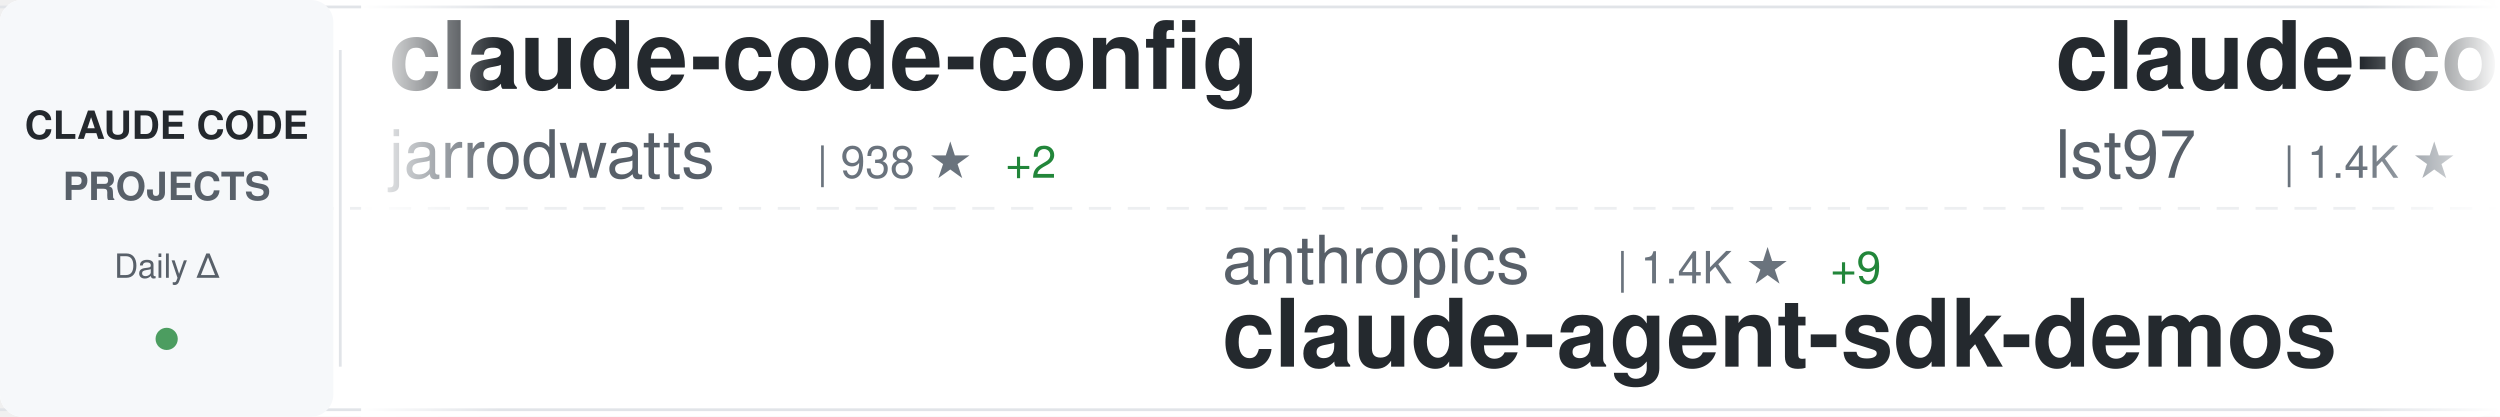
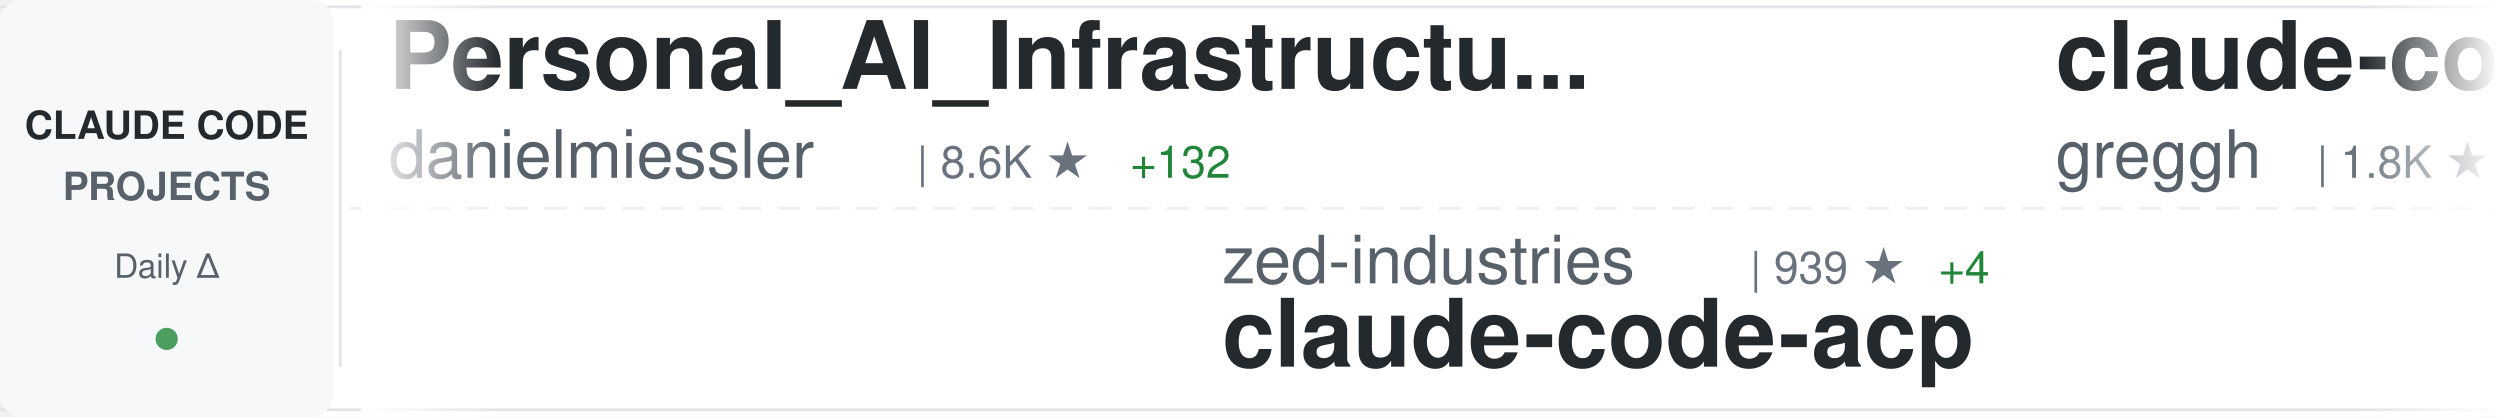
<svg xmlns="http://www.w3.org/2000/svg" width="900" height="150">
  <defs>
    <linearGradient id="awesomeLeftFade" x1="0%" y1="0%" x2="100%" y2="0%">
      <stop offset="0%" style="stop-color:#ffffff;stop-opacity:1" />
      <stop offset="100%" style="stop-color:#ffffff;stop-opacity:0" />
    </linearGradient>
    <linearGradient id="awesomeRightFade" x1="0%" y1="0%" x2="100%" y2="0%">
      <stop offset="0%" style="stop-color:#ffffff;stop-opacity:0" />
      <stop offset="100%" style="stop-color:#ffffff;stop-opacity:1" />
    </linearGradient>
  </defs>
  <rect width="900" height="150" fill="#ffffff" rx="8" />
  <rect x="0" y="2" width="900" height="1" fill="#e1e4e8" />
  <rect x="0" y="147" width="900" height="1" fill="#e1e4e8" />
  <line x1="0" y1="75" x2="900" y2="75" stroke="#e1e4e8" stroke-width="1" stroke-dasharray="8 6" opacity="0.6" />
  <rect x="0" y="0" width="120" height="150" fill="#f6f8fa" rx="8" />
  <text x="60" y="50" font-family="-apple-system, BlinkMacSystemFont, 'Segoe UI', Helvetica, Arial, sans-serif" font-size="14" font-weight="600" fill="#24292e" text-anchor="middle">CLAUDE CODE</text>
  <text x="60" y="72" font-family="-apple-system, BlinkMacSystemFont, 'Segoe UI', Helvetica, Arial, sans-serif" font-size="14" font-weight="600" fill="#586069" text-anchor="middle">PROJECTS</text>
  <text x="60" y="100" font-family="-apple-system, BlinkMacSystemFont, 'Segoe UI', Helvetica, Arial, sans-serif" font-size="12" font-weight="500" fill="#586069" text-anchor="middle">Daily Δ</text>
  <circle cx="60" cy="122" r="4" fill="#22863a" opacity="0.8" />
  <rect x="122" y="18" width="1" height="114" fill="#e1e4e8" />
  <clipPath id="awesomeTickerClip">
    <rect x="130" y="0" width="770" height="150" />
  </clipPath>
  <g clip-path="url(#awesomeTickerClip)">
    <g id="awesomeTickerItems">
      <animateTransform attributeName="transform" attributeType="XML" type="translate" from="0 0" to="-3000 0" dur="54s" repeatCount="indefinite" />
      <g transform="translate(0, 0)">
-         <text x="140" y="32" font-family="-apple-system, BlinkMacSystemFont, 'Segoe UI', Helvetica, Arial, sans-serif" font-size="34" font-weight="600" fill="#24292e">claude-code-config</text>
-         <text x="140" y="64" font-family="-apple-system, BlinkMacSystemFont, 'Segoe UI', Helvetica, Arial, sans-serif" font-size="24" font-weight="400" fill="#586069">jarrodwatts</text>
-         <text x="294" y="64" font-family="-apple-system, BlinkMacSystemFont, 'Segoe UI', Helvetica, Arial, sans-serif" font-size="16" font-weight="500" fill="#6a737d">| 938 ★</text>
-         <text x="362" y="64" font-family="-apple-system, BlinkMacSystemFont, 'Segoe UI', Helvetica, Arial, sans-serif" font-size="16" font-weight="500" fill="#22863a"> +2</text>
+         <text x="140" y="32" font-family="-apple-system, BlinkMacSystemFont, 'Segoe UI', Helvetica, Arial, sans-serif" font-size="34" font-weight="600" fill="#24292e">Personal_AI_Infrastructu...</text>
+         <text x="140" y="64" font-family="-apple-system, BlinkMacSystemFont, 'Segoe UI', Helvetica, Arial, sans-serif" font-size="24" font-weight="400" fill="#586069">danielmiessler</text>
+         <text x="330" y="64" font-family="-apple-system, BlinkMacSystemFont, 'Segoe UI', Helvetica, Arial, sans-serif" font-size="16" font-weight="500" fill="#6a737d">| 8.6K ★</text>
+         <text x="407" y="64" font-family="-apple-system, BlinkMacSystemFont, 'Segoe UI', Helvetica, Arial, sans-serif" font-size="16" font-weight="500" fill="#22863a"> +132</text>
      </g>
      <g transform="translate(300, 0)">
-         <text x="140" y="102" font-family="-apple-system, BlinkMacSystemFont, 'Segoe UI', Helvetica, Arial, sans-serif" font-size="24" font-weight="400" fill="#586069">anthropics</text>
-         <text x="282" y="102" font-family="-apple-system, BlinkMacSystemFont, 'Segoe UI', Helvetica, Arial, sans-serif" font-size="16" font-weight="500" fill="#6a737d">| 1.4K ★</text>
-         <text x="359" y="102" font-family="-apple-system, BlinkMacSystemFont, 'Segoe UI', Helvetica, Arial, sans-serif" font-size="16" font-weight="500" fill="#22863a"> +9</text>
-         <text x="140" y="132" font-family="-apple-system, BlinkMacSystemFont, 'Segoe UI', Helvetica, Arial, sans-serif" font-size="34" font-weight="600" fill="#24292e">claude-agent-sdk-demos</text>
-       </g>
-       <g transform="translate(600, 0)">
-         <text x="140" y="32" font-family="-apple-system, BlinkMacSystemFont, 'Segoe UI', Helvetica, Arial, sans-serif" font-size="34" font-weight="600" fill="#24292e">claude-code-sub-agents</text>
-         <text x="140" y="64" font-family="-apple-system, BlinkMacSystemFont, 'Segoe UI', Helvetica, Arial, sans-serif" font-size="24" font-weight="400" fill="#586069">lst97</text>
-         <text x="222" y="64" font-family="-apple-system, BlinkMacSystemFont, 'Segoe UI', Helvetica, Arial, sans-serif" font-size="16" font-weight="500" fill="#6a737d">| 1.4K ★</text>
-         <text x="299" y="64" font-family="-apple-system, BlinkMacSystemFont, 'Segoe UI', Helvetica, Arial, sans-serif" font-size="16" font-weight="500" fill="#22863a"> +1</text>
-       </g>
-       <g transform="translate(900, 0)">
-         <text x="140" y="102" font-family="-apple-system, BlinkMacSystemFont, 'Segoe UI', Helvetica, Arial, sans-serif" font-size="24" font-weight="400" fill="#586069">router-for-me</text>
-         <text x="318" y="102" font-family="-apple-system, BlinkMacSystemFont, 'Segoe UI', Helvetica, Arial, sans-serif" font-size="16" font-weight="500" fill="#6a737d">| 10.8K ★</text>
-         <text x="404" y="102" font-family="-apple-system, BlinkMacSystemFont, 'Segoe UI', Helvetica, Arial, sans-serif" font-size="16" font-weight="500" fill="#22863a"> +69</text>
-         <text x="140" y="132" font-family="-apple-system, BlinkMacSystemFont, 'Segoe UI', Helvetica, Arial, sans-serif" font-size="34" font-weight="600" fill="#24292e">CLIProxyAPI</text>
-       </g>
-       <g transform="translate(1200, 0)">
-         <text x="140" y="32" font-family="-apple-system, BlinkMacSystemFont, 'Segoe UI', Helvetica, Arial, sans-serif" font-size="34" font-weight="600" fill="#24292e">ralph</text>
-         <text x="140" y="64" font-family="-apple-system, BlinkMacSystemFont, 'Segoe UI', Helvetica, Arial, sans-serif" font-size="24" font-weight="400" fill="#586069">snarktank</text>
-         <text x="270" y="64" font-family="-apple-system, BlinkMacSystemFont, 'Segoe UI', Helvetica, Arial, sans-serif" font-size="16" font-weight="500" fill="#6a737d">| 10.5K ★</text>
-         <text x="356" y="64" font-family="-apple-system, BlinkMacSystemFont, 'Segoe UI', Helvetica, Arial, sans-serif" font-size="16" font-weight="500" fill="#22863a"> +62</text>
-       </g>
-       <g transform="translate(1500, 0)">
-         <text x="140" y="102" font-family="-apple-system, BlinkMacSystemFont, 'Segoe UI', Helvetica, Arial, sans-serif" font-size="24" font-weight="400" fill="#586069">sugyan</text>
-         <text x="234" y="102" font-family="-apple-system, BlinkMacSystemFont, 'Segoe UI', Helvetica, Arial, sans-serif" font-size="16" font-weight="500" fill="#6a737d">| 914 ★</text>
-         <text x="302" y="102" font-family="-apple-system, BlinkMacSystemFont, 'Segoe UI', Helvetica, Arial, sans-serif" font-size="16" font-weight="500" fill="#22863a"> +2</text>
-         <text x="140" y="132" font-family="-apple-system, BlinkMacSystemFont, 'Segoe UI', Helvetica, Arial, sans-serif" font-size="34" font-weight="600" fill="#24292e">claude-code-webui</text>
-       </g>
-       <g transform="translate(1800, 0)">
-         <text x="140" y="32" font-family="-apple-system, BlinkMacSystemFont, 'Segoe UI', Helvetica, Arial, sans-serif" font-size="34" font-weight="600" fill="#24292e">vibe-kanban</text>
-         <text x="140" y="64" font-family="-apple-system, BlinkMacSystemFont, 'Segoe UI', Helvetica, Arial, sans-serif" font-size="24" font-weight="400" fill="#586069">BloopAI</text>
-         <text x="246" y="64" font-family="-apple-system, BlinkMacSystemFont, 'Segoe UI', Helvetica, Arial, sans-serif" font-size="16" font-weight="500" fill="#6a737d">| 21.3K ★</text>
-         <text x="332" y="64" font-family="-apple-system, BlinkMacSystemFont, 'Segoe UI', Helvetica, Arial, sans-serif" font-size="16" font-weight="500" fill="#22863a"> +53</text>
-       </g>
-       <g transform="translate(2100, 0)">
        <text x="140" y="102" font-family="-apple-system, BlinkMacSystemFont, 'Segoe UI', Helvetica, Arial, sans-serif" font-size="24" font-weight="400" fill="#586069">zed-industries</text>
        <text x="330" y="102" font-family="-apple-system, BlinkMacSystemFont, 'Segoe UI', Helvetica, Arial, sans-serif" font-size="16" font-weight="500" fill="#6a737d">| 939 ★</text>
        <text x="398" y="102" font-family="-apple-system, BlinkMacSystemFont, 'Segoe UI', Helvetica, Arial, sans-serif" font-size="16" font-weight="500" fill="#22863a"> +4</text>
        <text x="140" y="132" font-family="-apple-system, BlinkMacSystemFont, 'Segoe UI', Helvetica, Arial, sans-serif" font-size="34" font-weight="600" fill="#24292e">claude-code-acp</text>
      </g>
+       <g transform="translate(600, 0)">
+         <text x="140" y="32" font-family="-apple-system, BlinkMacSystemFont, 'Segoe UI', Helvetica, Arial, sans-serif" font-size="34" font-weight="600" fill="#24292e">claude-code.nvim</text>
+         <text x="140" y="64" font-family="-apple-system, BlinkMacSystemFont, 'Segoe UI', Helvetica, Arial, sans-serif" font-size="24" font-weight="400" fill="#586069">greggh</text>
+         <text x="234" y="64" font-family="-apple-system, BlinkMacSystemFont, 'Segoe UI', Helvetica, Arial, sans-serif" font-size="16" font-weight="500" fill="#6a737d">| 1.8K ★</text>
+         <text x="311" y="64" font-family="-apple-system, BlinkMacSystemFont, 'Segoe UI', Helvetica, Arial, sans-serif" font-size="16" font-weight="500" fill="#22863a"> +1</text>
+       </g>
+       <g transform="translate(900, 0)">
+         <text x="140" y="102" font-family="-apple-system, BlinkMacSystemFont, 'Segoe UI', Helvetica, Arial, sans-serif" font-size="24" font-weight="400" fill="#586069">anthropics</text>
+         <text x="282" y="102" font-family="-apple-system, BlinkMacSystemFont, 'Segoe UI', Helvetica, Arial, sans-serif" font-size="16" font-weight="500" fill="#6a737d">| 575 ★</text>
+         <text x="140" y="132" font-family="-apple-system, BlinkMacSystemFont, 'Segoe UI', Helvetica, Arial, sans-serif" font-size="34" font-weight="600" fill="#24292e">claude-code-base-action</text>
+       </g>
+       <g transform="translate(1200, 0)">
+         <text x="140" y="32" font-family="-apple-system, BlinkMacSystemFont, 'Segoe UI', Helvetica, Arial, sans-serif" font-size="34" font-weight="600" fill="#24292e">claude-skills</text>
+         <text x="140" y="64" font-family="-apple-system, BlinkMacSystemFont, 'Segoe UI', Helvetica, Arial, sans-serif" font-size="24" font-weight="400" fill="#586069">alirezarezvani</text>
+         <text x="330" y="64" font-family="-apple-system, BlinkMacSystemFont, 'Segoe UI', Helvetica, Arial, sans-serif" font-size="16" font-weight="500" fill="#6a737d">| 1.8K ★</text>
+         <text x="407" y="64" font-family="-apple-system, BlinkMacSystemFont, 'Segoe UI', Helvetica, Arial, sans-serif" font-size="16" font-weight="500" fill="#22863a"> +15</text>
+       </g>
+       <g transform="translate(1500, 0)">
+         <text x="140" y="102" font-family="-apple-system, BlinkMacSystemFont, 'Segoe UI', Helvetica, Arial, sans-serif" font-size="24" font-weight="400" fill="#586069">anthropics</text>
+         <text x="282" y="102" font-family="-apple-system, BlinkMacSystemFont, 'Segoe UI', Helvetica, Arial, sans-serif" font-size="16" font-weight="500" fill="#6a737d">| 5.7K ★</text>
+         <text x="359" y="102" font-family="-apple-system, BlinkMacSystemFont, 'Segoe UI', Helvetica, Arial, sans-serif" font-size="16" font-weight="500" fill="#22863a"> +14</text>
+         <text x="140" y="132" font-family="-apple-system, BlinkMacSystemFont, 'Segoe UI', Helvetica, Arial, sans-serif" font-size="34" font-weight="600" fill="#24292e">claude-code-action</text>
+       </g>
+       <g transform="translate(1800, 0)">
+         <text x="140" y="32" font-family="-apple-system, BlinkMacSystemFont, 'Segoe UI', Helvetica, Arial, sans-serif" font-size="34" font-weight="600" fill="#24292e">claude-code-router</text>
+         <text x="140" y="64" font-family="-apple-system, BlinkMacSystemFont, 'Segoe UI', Helvetica, Arial, sans-serif" font-size="24" font-weight="400" fill="#586069">musistudio</text>
+         <text x="282" y="64" font-family="-apple-system, BlinkMacSystemFont, 'Segoe UI', Helvetica, Arial, sans-serif" font-size="16" font-weight="500" fill="#6a737d">| 28.0K ★</text>
+         <text x="368" y="64" font-family="-apple-system, BlinkMacSystemFont, 'Segoe UI', Helvetica, Arial, sans-serif" font-size="16" font-weight="500" fill="#22863a"> +42</text>
+       </g>
+       <g transform="translate(2100, 0)">
+         <text x="140" y="102" font-family="-apple-system, BlinkMacSystemFont, 'Segoe UI', Helvetica, Arial, sans-serif" font-size="24" font-weight="400" fill="#586069">https-deeplearning-ai</text>
+         <text x="414" y="102" font-family="-apple-system, BlinkMacSystemFont, 'Segoe UI', Helvetica, Arial, sans-serif" font-size="16" font-weight="500" fill="#6a737d">| 410 ★</text>
+         <text x="482" y="102" font-family="-apple-system, BlinkMacSystemFont, 'Segoe UI', Helvetica, Arial, sans-serif" font-size="16" font-weight="500" fill="#22863a"> +2</text>
+         <text x="140" y="132" font-family="-apple-system, BlinkMacSystemFont, 'Segoe UI', Helvetica, Arial, sans-serif" font-size="34" font-weight="600" fill="#24292e">sc-claude-code-files</text>
+       </g>
      <g transform="translate(2400, 0)">
-         <text x="140" y="32" font-family="-apple-system, BlinkMacSystemFont, 'Segoe UI', Helvetica, Arial, sans-serif" font-size="34" font-weight="600" fill="#24292e">claude-code-proxy</text>
-         <text x="140" y="64" font-family="-apple-system, BlinkMacSystemFont, 'Segoe UI', Helvetica, Arial, sans-serif" font-size="24" font-weight="400" fill="#586069">1rgs</text>
-         <text x="210" y="64" font-family="-apple-system, BlinkMacSystemFont, 'Segoe UI', Helvetica, Arial, sans-serif" font-size="16" font-weight="500" fill="#6a737d">| 3.1K ★</text>
-         <text x="287" y="64" font-family="-apple-system, BlinkMacSystemFont, 'Segoe UI', Helvetica, Arial, sans-serif" font-size="16" font-weight="500" fill="#22863a"> +6</text>
+         <text x="140" y="32" font-family="-apple-system, BlinkMacSystemFont, 'Segoe UI', Helvetica, Arial, sans-serif" font-size="34" font-weight="600" fill="#24292e">superpowers</text>
+         <text x="140" y="64" font-family="-apple-system, BlinkMacSystemFont, 'Segoe UI', Helvetica, Arial, sans-serif" font-size="24" font-weight="400" fill="#586069">obra</text>
+         <text x="210" y="64" font-family="-apple-system, BlinkMacSystemFont, 'Segoe UI', Helvetica, Arial, sans-serif" font-size="16" font-weight="500" fill="#6a737d">| 53.0K ★</text>
+         <text x="296" y="64" font-family="-apple-system, BlinkMacSystemFont, 'Segoe UI', Helvetica, Arial, sans-serif" font-size="16" font-weight="500" fill="#22863a"> +599</text>
      </g>
      <g transform="translate(2700, 0)">
-         <text x="140" y="102" font-family="-apple-system, BlinkMacSystemFont, 'Segoe UI', Helvetica, Arial, sans-serif" font-size="24" font-weight="400" fill="#586069">eyaltoledano</text>
-         <text x="306" y="102" font-family="-apple-system, BlinkMacSystemFont, 'Segoe UI', Helvetica, Arial, sans-serif" font-size="16" font-weight="500" fill="#6a737d">| 25.5K ★</text>
-         <text x="392" y="102" font-family="-apple-system, BlinkMacSystemFont, 'Segoe UI', Helvetica, Arial, sans-serif" font-size="16" font-weight="500" fill="#22863a"> +16</text>
-         <text x="140" y="132" font-family="-apple-system, BlinkMacSystemFont, 'Segoe UI', Helvetica, Arial, sans-serif" font-size="34" font-weight="600" fill="#24292e">claude-task-master</text>
+         <text x="140" y="102" font-family="-apple-system, BlinkMacSystemFont, 'Segoe UI', Helvetica, Arial, sans-serif" font-size="24" font-weight="400" fill="#586069">MadAppGang</text>
+         <text x="282" y="102" font-family="-apple-system, BlinkMacSystemFont, 'Segoe UI', Helvetica, Arial, sans-serif" font-size="16" font-weight="500" fill="#6a737d">| 228 ★</text>
+         <text x="140" y="132" font-family="-apple-system, BlinkMacSystemFont, 'Segoe UI', Helvetica, Arial, sans-serif" font-size="34" font-weight="600" fill="#24292e">claude-code</text>
      </g>
      <g transform="translate(3000, 0)">
-         <text x="140" y="32" font-family="-apple-system, BlinkMacSystemFont, 'Segoe UI', Helvetica, Arial, sans-serif" font-size="34" font-weight="600" fill="#24292e">claude-code-config</text>
-         <text x="140" y="64" font-family="-apple-system, BlinkMacSystemFont, 'Segoe UI', Helvetica, Arial, sans-serif" font-size="24" font-weight="400" fill="#586069">jarrodwatts</text>
-         <text x="294" y="64" font-family="-apple-system, BlinkMacSystemFont, 'Segoe UI', Helvetica, Arial, sans-serif" font-size="16" font-weight="500" fill="#6a737d">| 938 ★</text>
-         <text x="362" y="64" font-family="-apple-system, BlinkMacSystemFont, 'Segoe UI', Helvetica, Arial, sans-serif" font-size="16" font-weight="500" fill="#22863a"> +2</text>
+         <text x="140" y="32" font-family="-apple-system, BlinkMacSystemFont, 'Segoe UI', Helvetica, Arial, sans-serif" font-size="34" font-weight="600" fill="#24292e">Personal_AI_Infrastructu...</text>
+         <text x="140" y="64" font-family="-apple-system, BlinkMacSystemFont, 'Segoe UI', Helvetica, Arial, sans-serif" font-size="24" font-weight="400" fill="#586069">danielmiessler</text>
+         <text x="330" y="64" font-family="-apple-system, BlinkMacSystemFont, 'Segoe UI', Helvetica, Arial, sans-serif" font-size="16" font-weight="500" fill="#6a737d">| 8.6K ★</text>
+         <text x="407" y="64" font-family="-apple-system, BlinkMacSystemFont, 'Segoe UI', Helvetica, Arial, sans-serif" font-size="16" font-weight="500" fill="#22863a"> +132</text>
      </g>
      <g transform="translate(3300, 0)">
-         <text x="140" y="102" font-family="-apple-system, BlinkMacSystemFont, 'Segoe UI', Helvetica, Arial, sans-serif" font-size="24" font-weight="400" fill="#586069">anthropics</text>
-         <text x="282" y="102" font-family="-apple-system, BlinkMacSystemFont, 'Segoe UI', Helvetica, Arial, sans-serif" font-size="16" font-weight="500" fill="#6a737d">| 1.4K ★</text>
-         <text x="359" y="102" font-family="-apple-system, BlinkMacSystemFont, 'Segoe UI', Helvetica, Arial, sans-serif" font-size="16" font-weight="500" fill="#22863a"> +9</text>
-         <text x="140" y="132" font-family="-apple-system, BlinkMacSystemFont, 'Segoe UI', Helvetica, Arial, sans-serif" font-size="34" font-weight="600" fill="#24292e">claude-agent-sdk-demos</text>
+         <text x="140" y="102" font-family="-apple-system, BlinkMacSystemFont, 'Segoe UI', Helvetica, Arial, sans-serif" font-size="24" font-weight="400" fill="#586069">zed-industries</text>
+         <text x="330" y="102" font-family="-apple-system, BlinkMacSystemFont, 'Segoe UI', Helvetica, Arial, sans-serif" font-size="16" font-weight="500" fill="#6a737d">| 939 ★</text>
+         <text x="398" y="102" font-family="-apple-system, BlinkMacSystemFont, 'Segoe UI', Helvetica, Arial, sans-serif" font-size="16" font-weight="500" fill="#22863a"> +4</text>
+         <text x="140" y="132" font-family="-apple-system, BlinkMacSystemFont, 'Segoe UI', Helvetica, Arial, sans-serif" font-size="34" font-weight="600" fill="#24292e">claude-code-acp</text>
      </g>
      <g transform="translate(3600, 0)">
-         <text x="140" y="32" font-family="-apple-system, BlinkMacSystemFont, 'Segoe UI', Helvetica, Arial, sans-serif" font-size="34" font-weight="600" fill="#24292e">claude-code-sub-agents</text>
-         <text x="140" y="64" font-family="-apple-system, BlinkMacSystemFont, 'Segoe UI', Helvetica, Arial, sans-serif" font-size="24" font-weight="400" fill="#586069">lst97</text>
-         <text x="222" y="64" font-family="-apple-system, BlinkMacSystemFont, 'Segoe UI', Helvetica, Arial, sans-serif" font-size="16" font-weight="500" fill="#6a737d">| 1.4K ★</text>
-         <text x="299" y="64" font-family="-apple-system, BlinkMacSystemFont, 'Segoe UI', Helvetica, Arial, sans-serif" font-size="16" font-weight="500" fill="#22863a"> +1</text>
+         <text x="140" y="32" font-family="-apple-system, BlinkMacSystemFont, 'Segoe UI', Helvetica, Arial, sans-serif" font-size="34" font-weight="600" fill="#24292e">claude-code.nvim</text>
+         <text x="140" y="64" font-family="-apple-system, BlinkMacSystemFont, 'Segoe UI', Helvetica, Arial, sans-serif" font-size="24" font-weight="400" fill="#586069">greggh</text>
+         <text x="234" y="64" font-family="-apple-system, BlinkMacSystemFont, 'Segoe UI', Helvetica, Arial, sans-serif" font-size="16" font-weight="500" fill="#6a737d">| 1.8K ★</text>
+         <text x="311" y="64" font-family="-apple-system, BlinkMacSystemFont, 'Segoe UI', Helvetica, Arial, sans-serif" font-size="16" font-weight="500" fill="#22863a"> +1</text>
      </g>
      <g transform="translate(3900, 0)">
-         <text x="140" y="102" font-family="-apple-system, BlinkMacSystemFont, 'Segoe UI', Helvetica, Arial, sans-serif" font-size="24" font-weight="400" fill="#586069">router-for-me</text>
-         <text x="318" y="102" font-family="-apple-system, BlinkMacSystemFont, 'Segoe UI', Helvetica, Arial, sans-serif" font-size="16" font-weight="500" fill="#6a737d">| 10.8K ★</text>
-         <text x="404" y="102" font-family="-apple-system, BlinkMacSystemFont, 'Segoe UI', Helvetica, Arial, sans-serif" font-size="16" font-weight="500" fill="#22863a"> +69</text>
-         <text x="140" y="132" font-family="-apple-system, BlinkMacSystemFont, 'Segoe UI', Helvetica, Arial, sans-serif" font-size="34" font-weight="600" fill="#24292e">CLIProxyAPI</text>
+         <text x="140" y="102" font-family="-apple-system, BlinkMacSystemFont, 'Segoe UI', Helvetica, Arial, sans-serif" font-size="24" font-weight="400" fill="#586069">anthropics</text>
+         <text x="282" y="102" font-family="-apple-system, BlinkMacSystemFont, 'Segoe UI', Helvetica, Arial, sans-serif" font-size="16" font-weight="500" fill="#6a737d">| 575 ★</text>
+         <text x="140" y="132" font-family="-apple-system, BlinkMacSystemFont, 'Segoe UI', Helvetica, Arial, sans-serif" font-size="34" font-weight="600" fill="#24292e">claude-code-base-action</text>
      </g>
    </g>
  </g>
  <rect x="130" y="0" width="50" height="150" fill="url(#awesomeLeftFade)" />
  <rect x="850" y="0" width="50" height="150" fill="url(#awesomeRightFade)" />
</svg>
